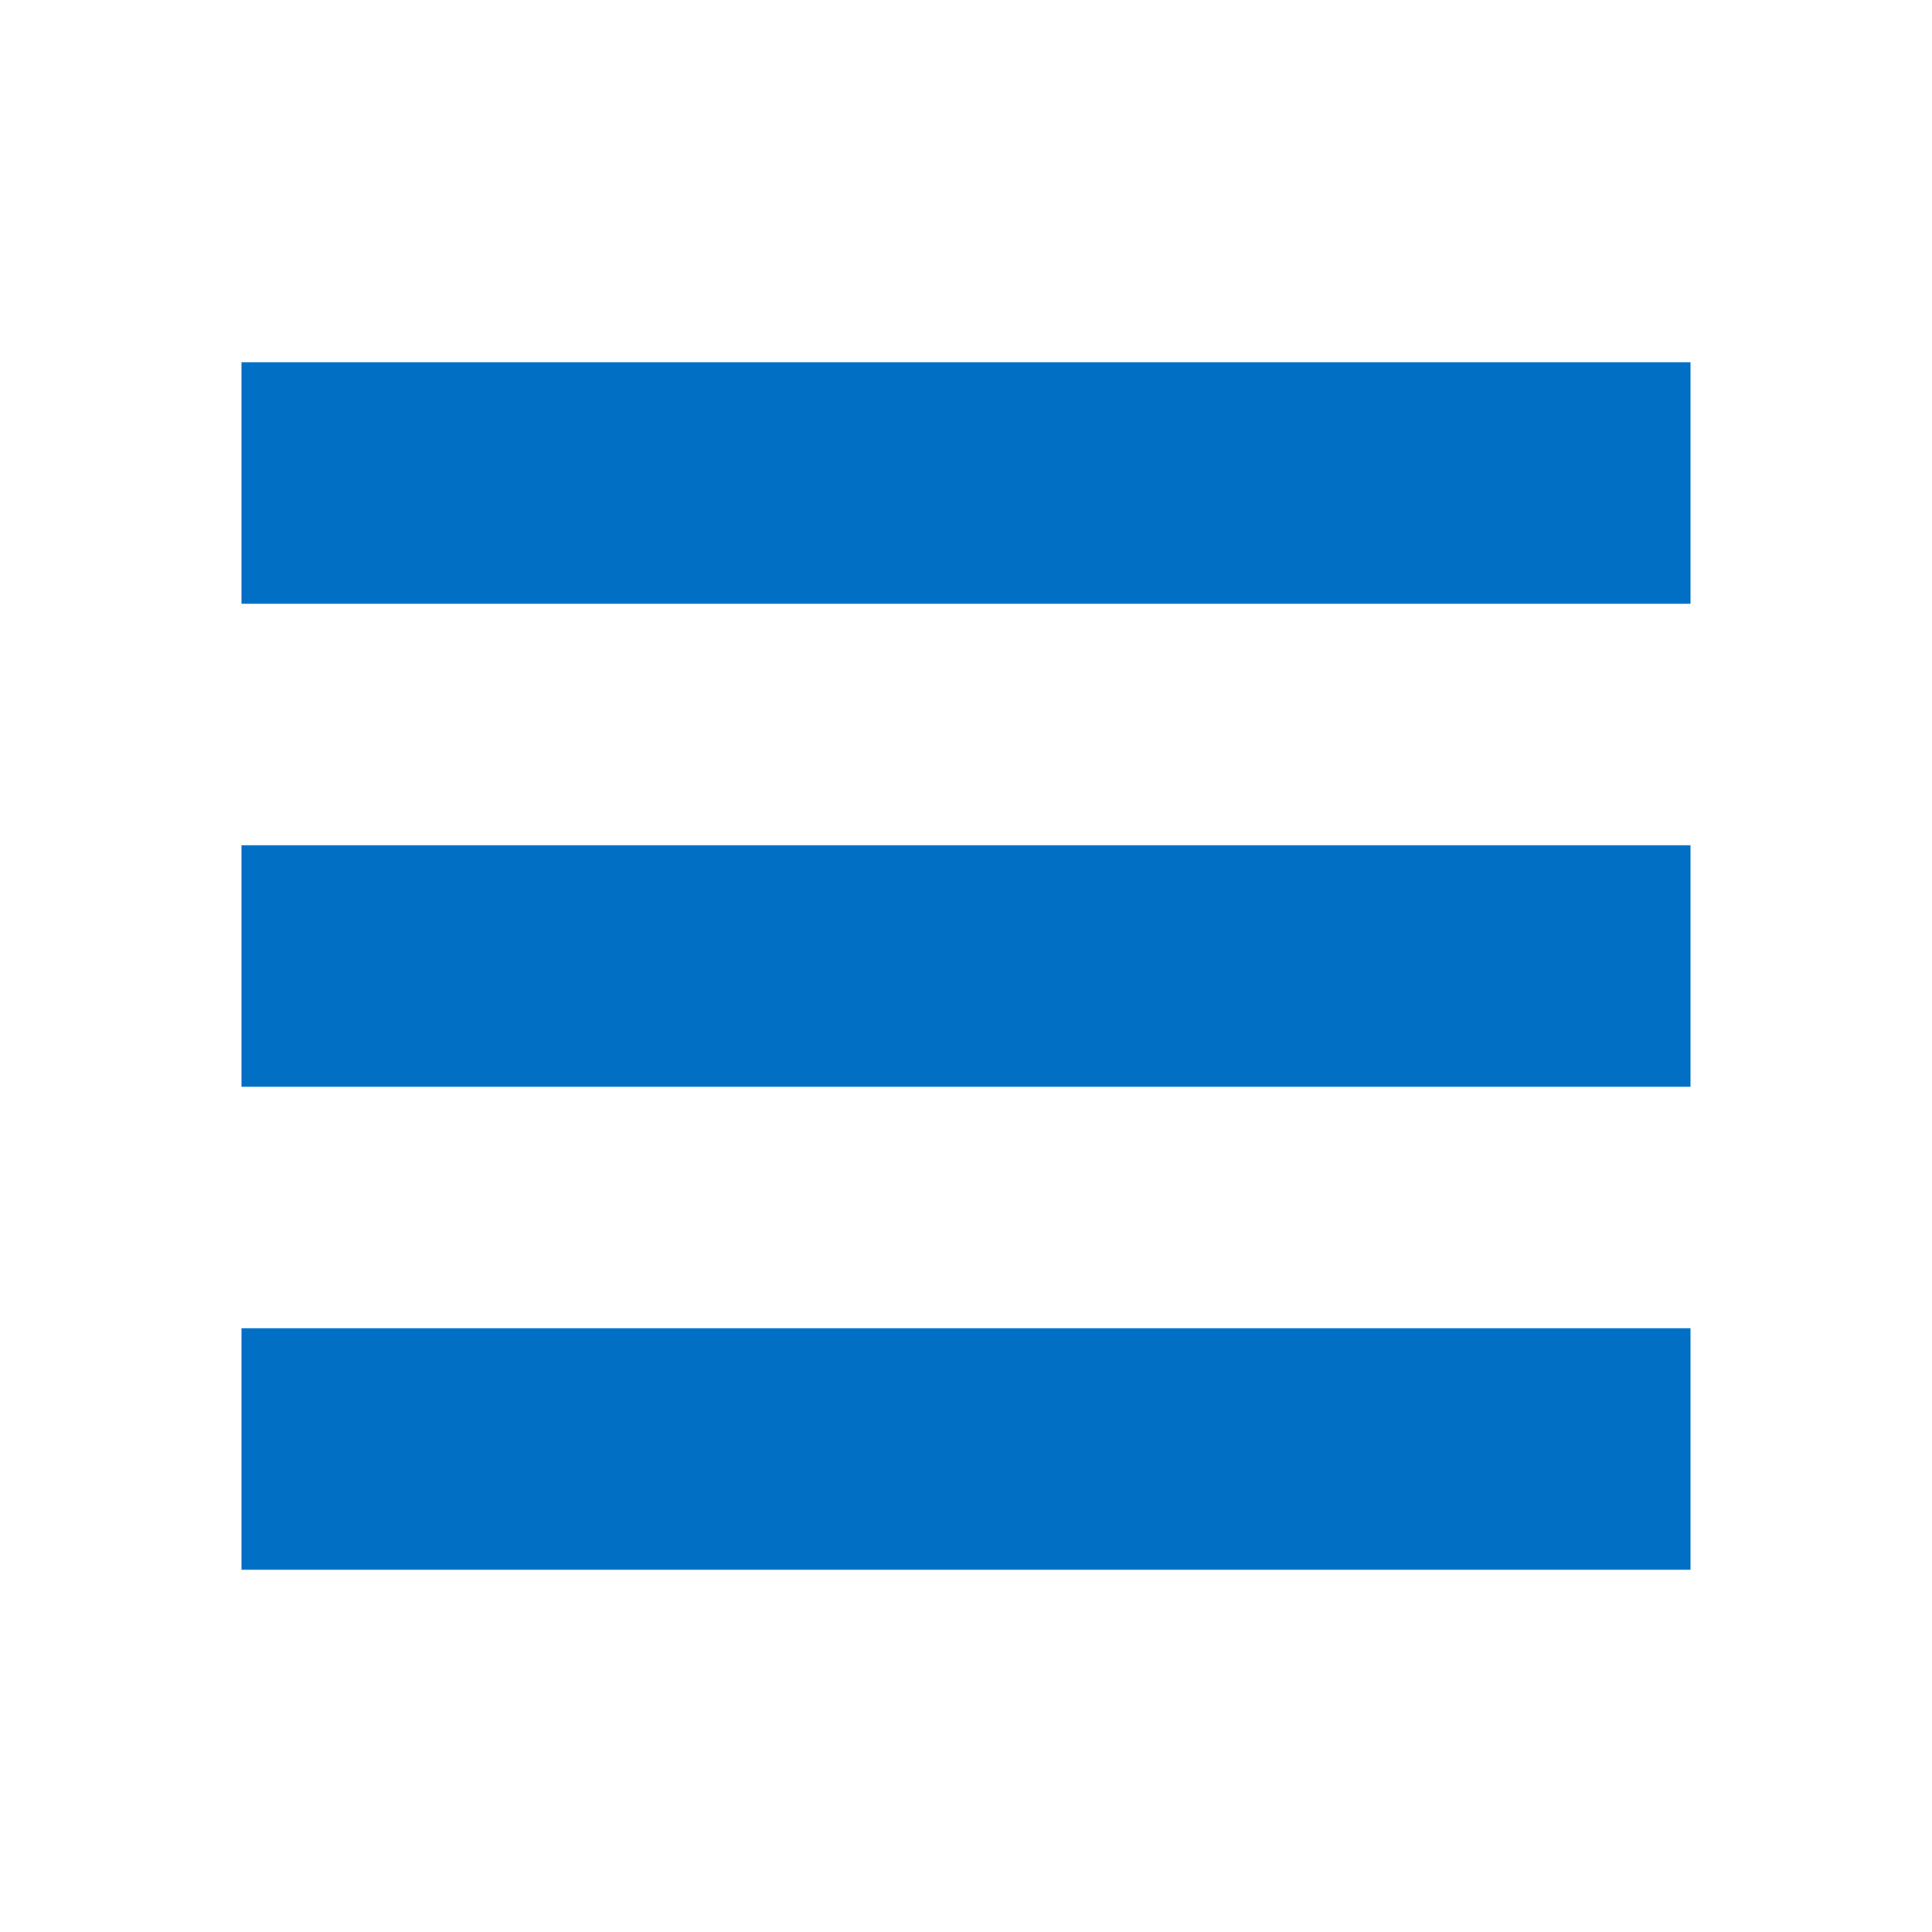
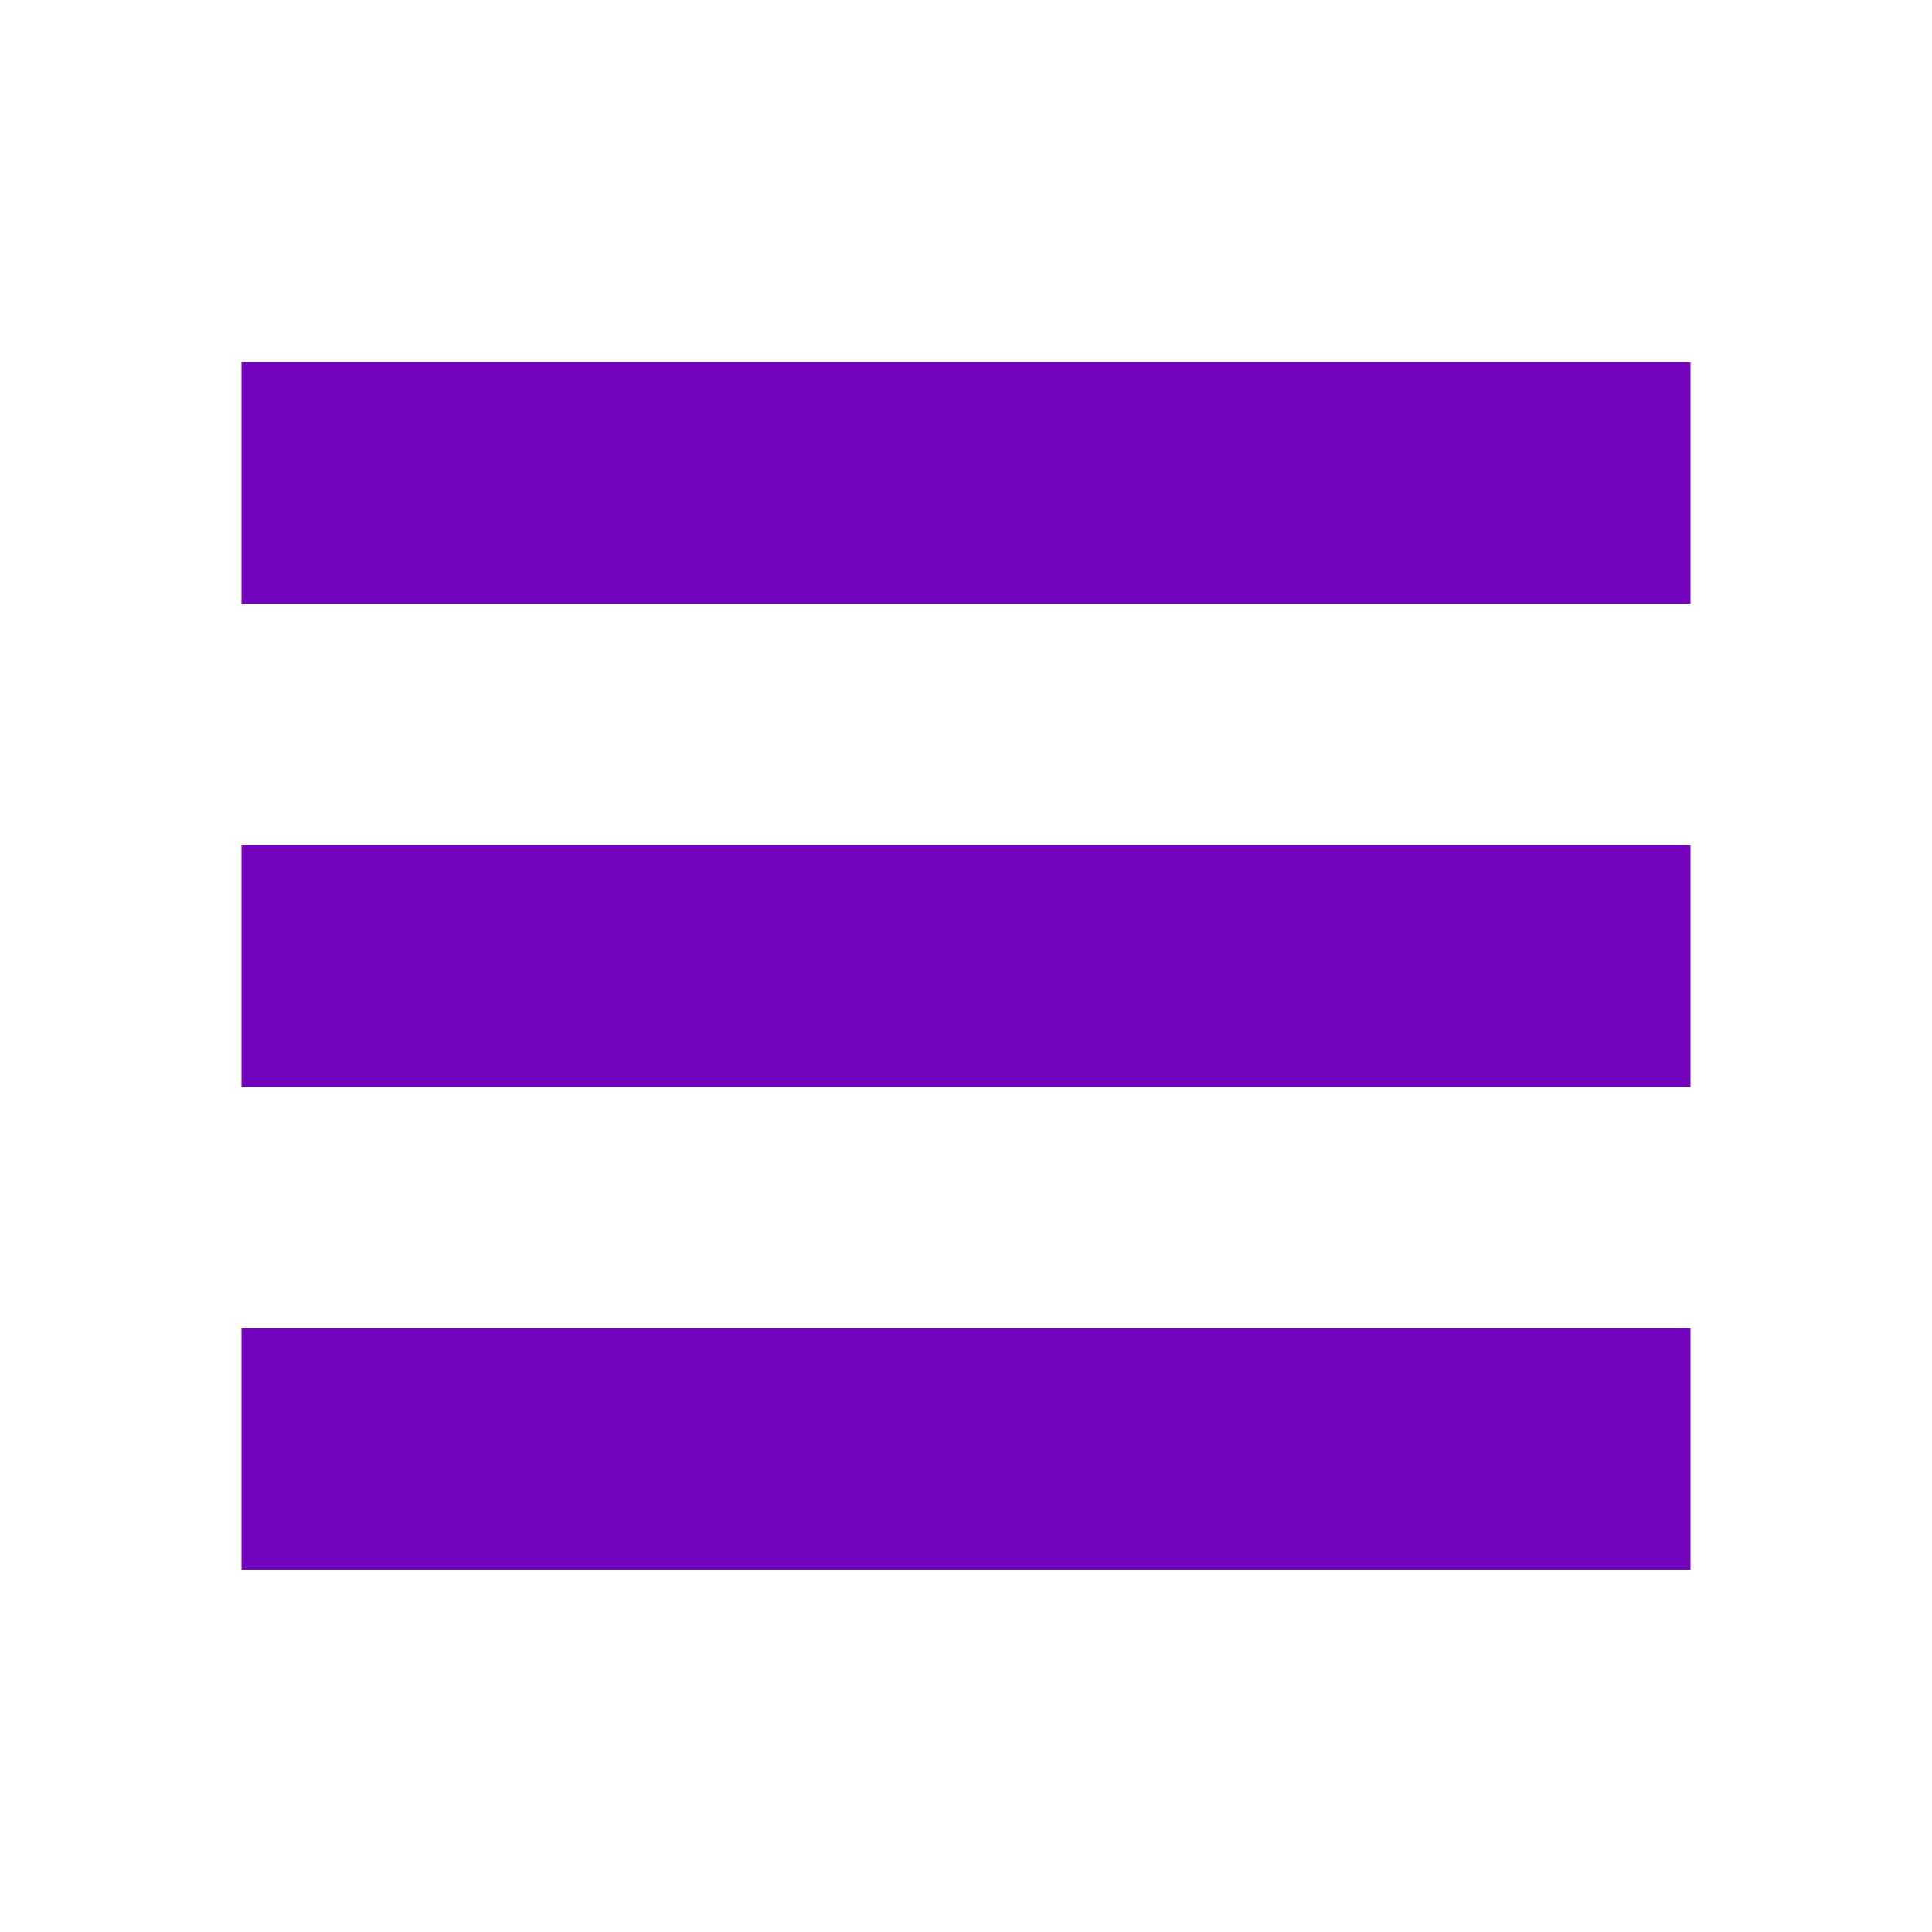
- <svg xmlns="http://www.w3.org/2000/svg" viewBox="0 0 16 16" fill="#006fc4">
+ <svg xmlns="http://www.w3.org/2000/svg" viewBox="0 0 16 16" fill="#7204BE">
  <path d="M2 9V7h12v2H2Zm0 4v-2h12v2H2Zm0-8V3h12v2H2Z" />
</svg>
